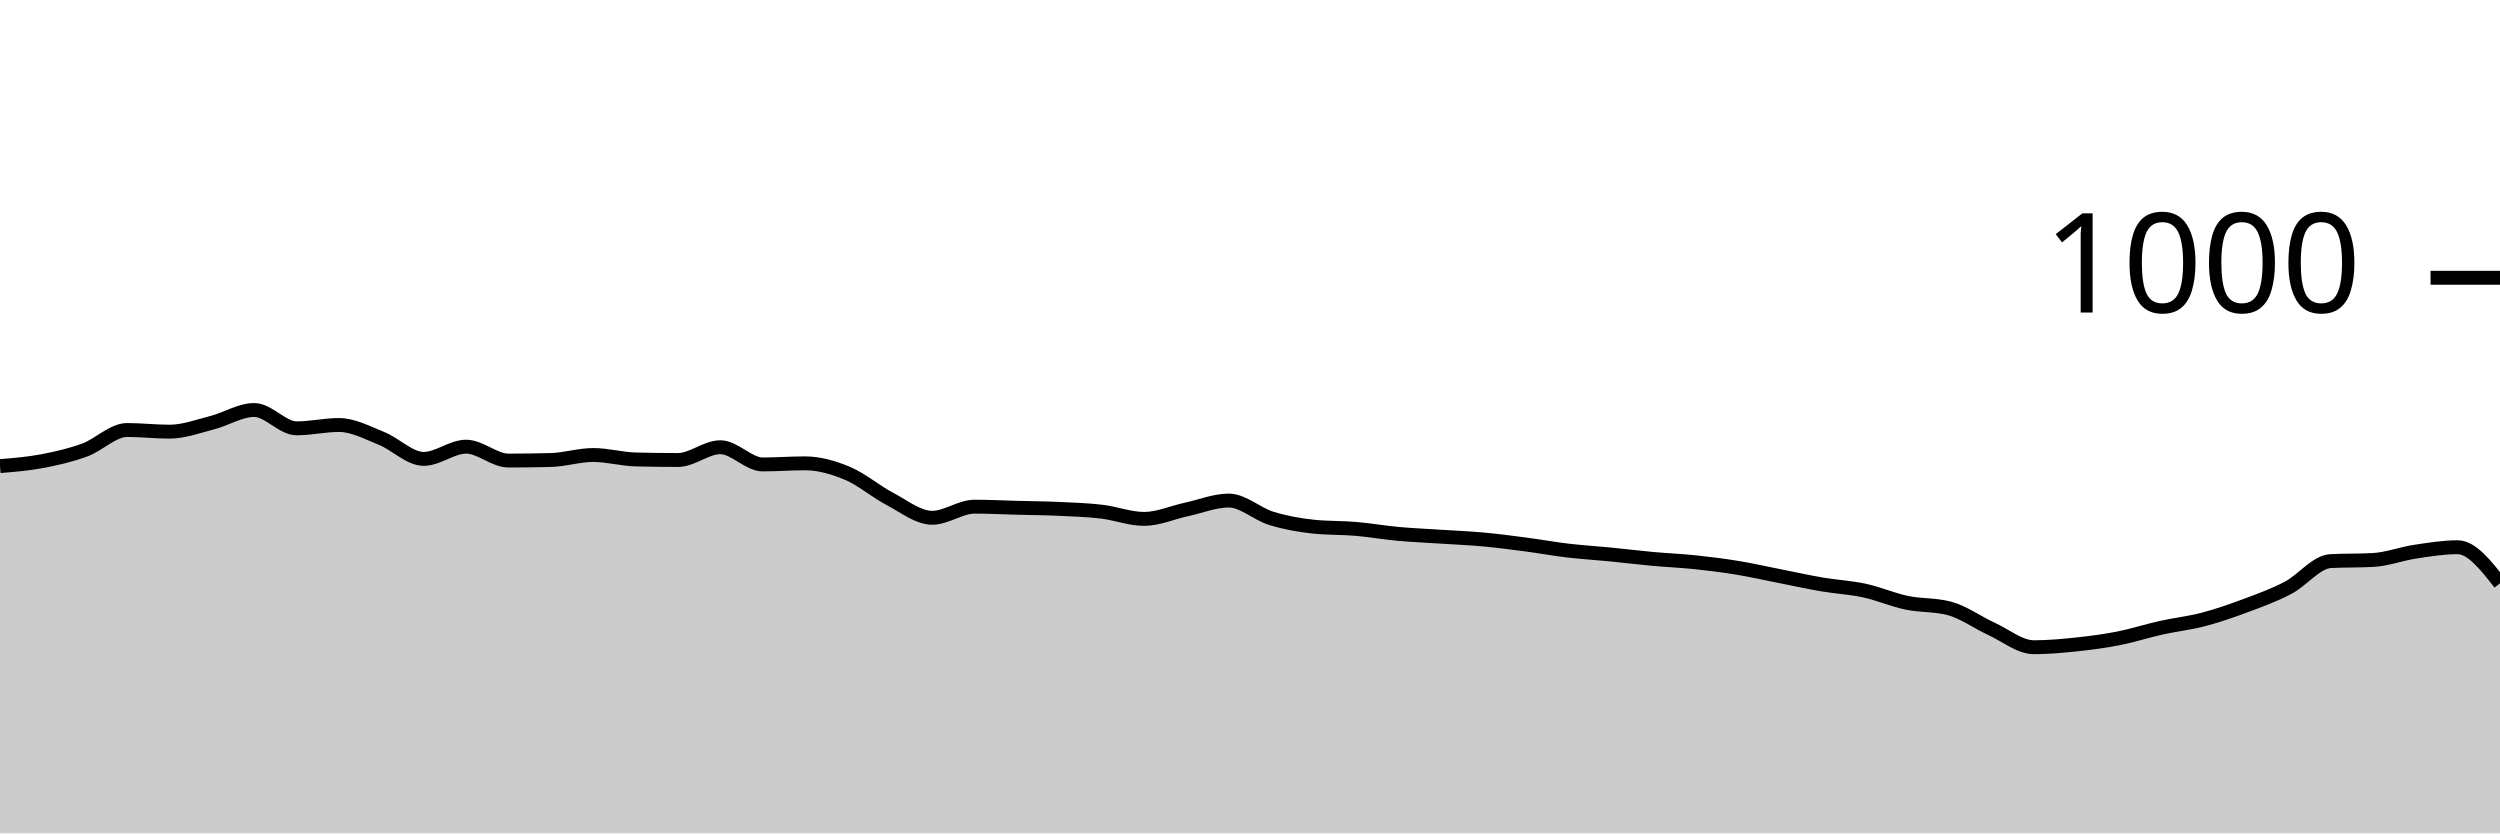
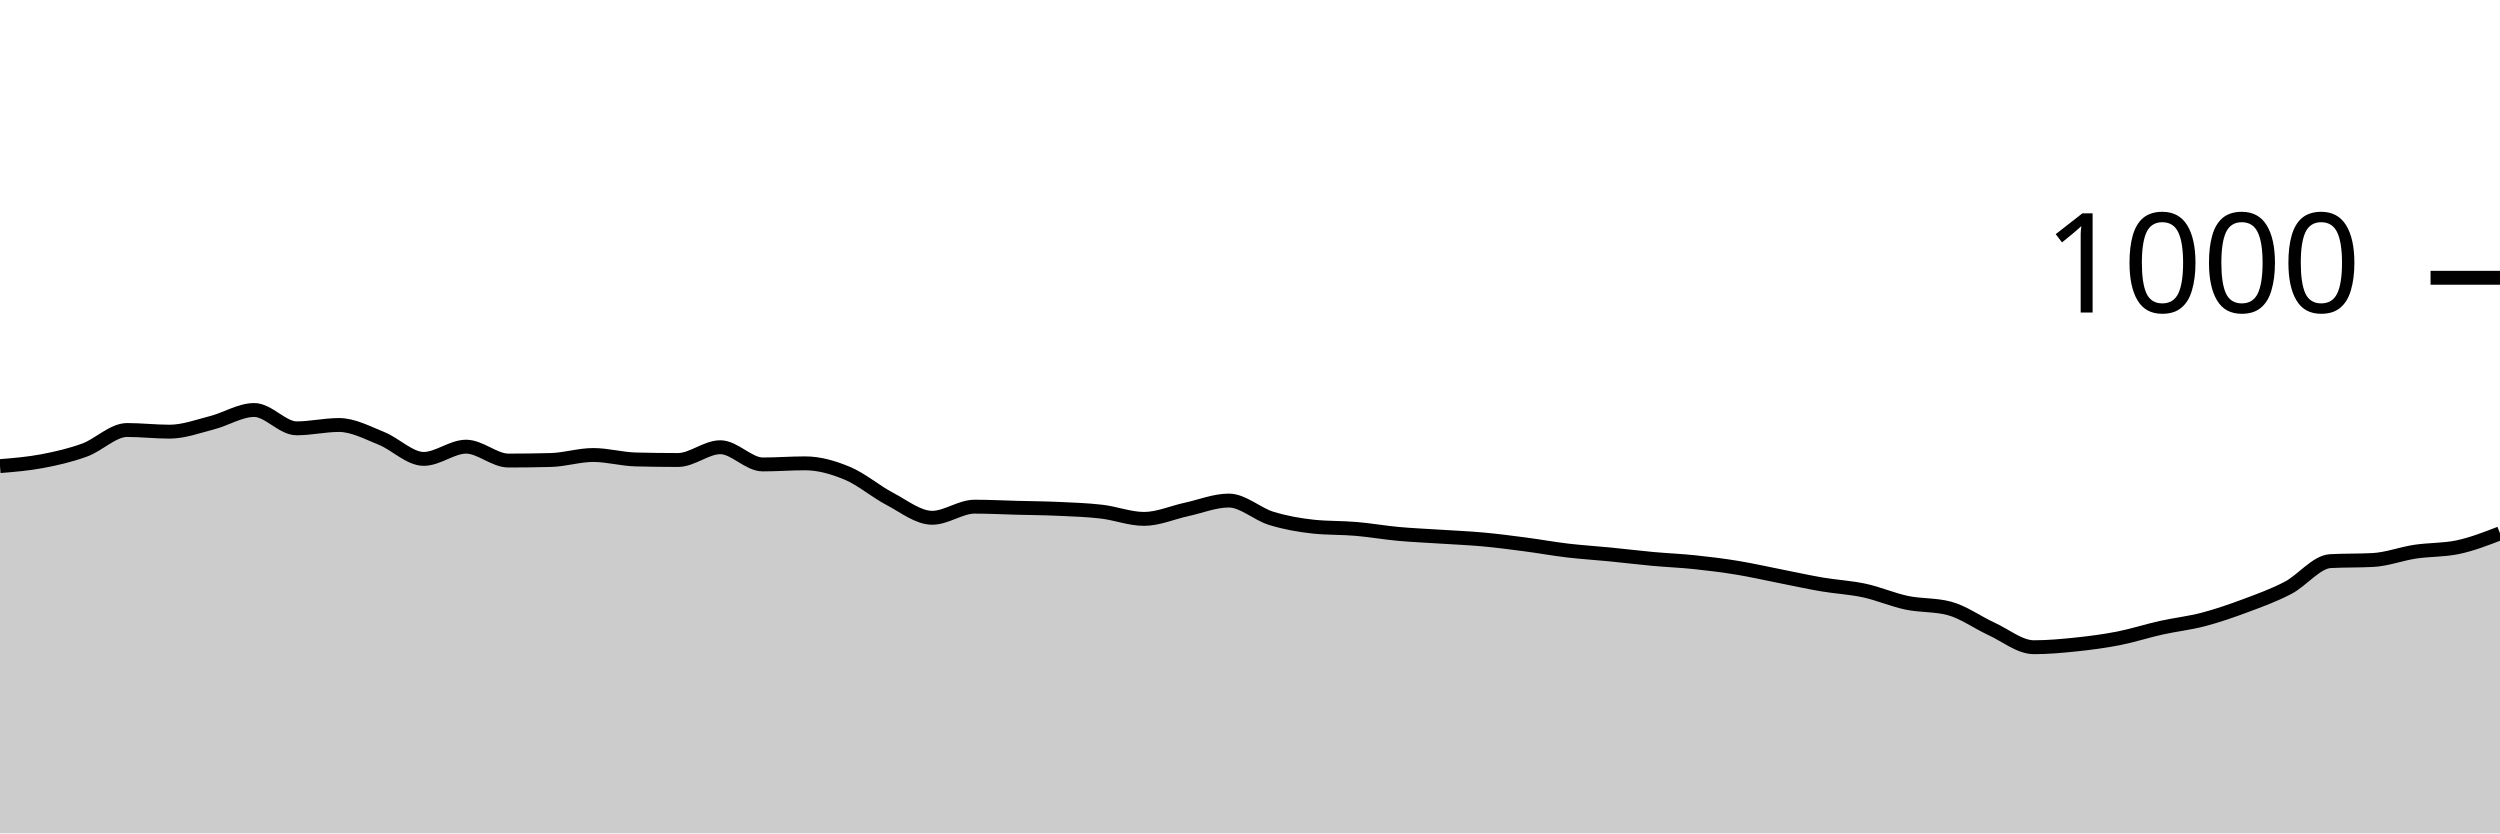
<svg xmlns="http://www.w3.org/2000/svg" viewBox="0 0 180 60">
  <g transform="translate(0,20)">
-     <path class="area" fill="rgba(0, 0, 0, 0.2)" d="M0,13.56C1.017,13.477,2.034,13.393,3.051,13.2C4.068,13.007,5.085,12.773,6.102,12.4C7.119,12.027,8.136,10.96,9.153,10.96C10.169,10.96,11.186,11.08,12.203,11.08C13.22,11.08,14.237,10.7,15.254,10.44C16.271,10.18,17.288,9.52,18.305,9.52C19.322,9.52,20.339,10.84,21.356,10.84C22.373,10.84,23.39,10.6,24.407,10.6C25.424,10.6,26.441,11.153,27.458,11.56C28.475,11.967,29.492,13.04,30.508,13.04C31.525,13.04,32.542,12.16,33.559,12.16C34.576,12.16,35.593,13.16,36.61,13.16C37.627,13.16,38.644,13.147,39.661,13.12C40.678,13.093,41.695,12.76,42.712,12.76C43.729,12.76,44.746,13.053,45.763,13.08C46.78,13.107,47.797,13.12,48.814,13.12C49.831,13.12,50.847,12.2,51.864,12.2C52.881,12.2,53.898,13.44,54.915,13.44C55.932,13.44,56.949,13.36,57.966,13.36C58.983,13.36,60,13.653,61.017,14.08C62.034,14.507,63.051,15.387,64.068,15.92C65.085,16.453,66.102,17.28,67.119,17.28C68.136,17.28,69.153,16.48,70.169,16.48C71.186,16.48,72.203,16.533,73.22,16.56C74.237,16.587,75.254,16.593,76.271,16.64C77.288,16.687,78.305,16.72,79.322,16.84C80.339,16.96,81.356,17.36,82.373,17.36C83.39,17.36,84.407,16.9,85.424,16.68C86.441,16.46,87.458,16.04,88.475,16.04C89.492,16.04,90.508,17.007,91.525,17.32C92.542,17.633,93.559,17.813,94.576,17.92C95.593,18.027,96.61,17.993,97.627,18.08C98.644,18.167,99.661,18.347,100.678,18.44C101.695,18.533,102.712,18.573,103.729,18.64C104.746,18.707,105.763,18.747,106.78,18.84C107.797,18.933,108.814,19.067,109.831,19.2C110.847,19.333,111.864,19.52,112.881,19.64C113.898,19.76,114.915,19.82,115.932,19.92C116.949,20.02,117.966,20.147,118.983,20.24C120,20.333,121.017,20.373,122.034,20.48C123.051,20.587,124.068,20.713,125.085,20.88C126.102,21.047,127.119,21.28,128.136,21.48C129.153,21.68,130.169,21.907,131.186,22.08C132.203,22.253,133.22,22.3,134.237,22.52C135.254,22.74,136.271,23.187,137.288,23.4C138.305,23.613,139.322,23.533,140.339,23.8C141.356,24.067,142.373,24.813,143.39,25.28C144.407,25.747,145.424,26.6,146.441,26.6C147.458,26.6,148.475,26.507,149.492,26.4C150.508,26.293,151.525,26.16,152.542,25.96C153.559,25.76,154.576,25.427,155.593,25.2C156.61,24.973,157.627,24.867,158.644,24.6C159.661,24.333,160.678,23.98,161.695,23.6C162.712,23.22,163.729,22.853,164.746,22.32C165.763,21.787,166.78,20.453,167.797,20.4C168.814,20.347,169.831,20.373,170.847,20.32C171.864,20.267,172.881,19.873,173.898,19.72C174.915,19.567,175.932,19.4,176.949,19.4C177.966,19.4,178.983,20.7,180,22L180,40C178.983,40,177.966,40,176.949,40C175.932,40,174.915,40,173.898,40C172.881,40,171.864,40,170.847,40C169.831,40,168.814,40,167.797,40C166.78,40,165.763,40,164.746,40C163.729,40,162.712,40,161.695,40C160.678,40,159.661,40,158.644,40C157.627,40,156.61,40,155.593,40C154.576,40,153.559,40,152.542,40C151.525,40,150.508,40,149.492,40C148.475,40,147.458,40,146.441,40C145.424,40,144.407,40,143.39,40C142.373,40,141.356,40,140.339,40C139.322,40,138.305,40,137.288,40C136.271,40,135.254,40,134.237,40C133.22,40,132.203,40,131.186,40C130.169,40,129.153,40,128.136,40C127.119,40,126.102,40,125.085,40C124.068,40,123.051,40,122.034,40C121.017,40,120,40,118.983,40C117.966,40,116.949,40,115.932,40C114.915,40,113.898,40,112.881,40C111.864,40,110.847,40,109.831,40C108.814,40,107.797,40,106.78,40C105.763,40,104.746,40,103.729,40C102.712,40,101.695,40,100.678,40C99.661,40,98.644,40,97.627,40C96.61,40,95.593,40,94.576,40C93.559,40,92.542,40,91.525,40C90.508,40,89.492,40,88.475,40C87.458,40,86.441,40,85.424,40C84.407,40,83.39,40,82.373,40C81.356,40,80.339,40,79.322,40C78.305,40,77.288,40,76.271,40C75.254,40,74.237,40,73.22,40C72.203,40,71.186,40,70.169,40C69.153,40,68.136,40,67.119,40C66.102,40,65.085,40,64.068,40C63.051,40,62.034,40,61.017,40C60,40,58.983,40,57.966,40C56.949,40,55.932,40,54.915,40C53.898,40,52.881,40,51.864,40C50.847,40,49.831,40,48.814,40C47.797,40,46.78,40,45.763,40C44.746,40,43.729,40,42.712,40C41.695,40,40.678,40,39.661,40C38.644,40,37.627,40,36.61,40C35.593,40,34.576,40,33.559,40C32.542,40,31.525,40,30.508,40C29.492,40,28.475,40,27.458,40C26.441,40,25.424,40,24.407,40C23.39,40,22.373,40,21.356,40C20.339,40,19.322,40,18.305,40C17.288,40,16.271,40,15.254,40C14.237,40,13.22,40,12.203,40C11.186,40,10.169,40,9.153,40C8.136,40,7.119,40,6.102,40C5.085,40,4.068,40,3.051,40C2.034,40,1.017,40,0,40Z" />
-     <path class="line" stroke="black" fill="none" d="M0,13.56C1.017,13.477,2.034,13.393,3.051,13.2C4.068,13.007,5.085,12.773,6.102,12.4C7.119,12.027,8.136,10.96,9.153,10.96C10.169,10.96,11.186,11.08,12.203,11.08C13.22,11.08,14.237,10.7,15.254,10.44C16.271,10.18,17.288,9.52,18.305,9.52C19.322,9.52,20.339,10.84,21.356,10.84C22.373,10.84,23.39,10.6,24.407,10.6C25.424,10.6,26.441,11.153,27.458,11.56C28.475,11.967,29.492,13.04,30.508,13.04C31.525,13.04,32.542,12.16,33.559,12.16C34.576,12.16,35.593,13.16,36.61,13.16C37.627,13.16,38.644,13.147,39.661,13.12C40.678,13.093,41.695,12.76,42.712,12.76C43.729,12.76,44.746,13.053,45.763,13.08C46.78,13.107,47.797,13.12,48.814,13.12C49.831,13.12,50.847,12.2,51.864,12.2C52.881,12.2,53.898,13.44,54.915,13.44C55.932,13.44,56.949,13.36,57.966,13.36C58.983,13.36,60,13.653,61.017,14.08C62.034,14.507,63.051,15.387,64.068,15.92C65.085,16.453,66.102,17.28,67.119,17.28C68.136,17.28,69.153,16.48,70.169,16.48C71.186,16.48,72.203,16.533,73.22,16.56C74.237,16.587,75.254,16.593,76.271,16.64C77.288,16.687,78.305,16.72,79.322,16.84C80.339,16.96,81.356,17.36,82.373,17.36C83.39,17.36,84.407,16.9,85.424,16.68C86.441,16.46,87.458,16.04,88.475,16.04C89.492,16.04,90.508,17.007,91.525,17.32C92.542,17.633,93.559,17.813,94.576,17.92C95.593,18.027,96.61,17.993,97.627,18.08C98.644,18.167,99.661,18.347,100.678,18.44C101.695,18.533,102.712,18.573,103.729,18.64C104.746,18.707,105.763,18.747,106.78,18.84C107.797,18.933,108.814,19.067,109.831,19.2C110.847,19.333,111.864,19.52,112.881,19.64C113.898,19.76,114.915,19.82,115.932,19.92C116.949,20.02,117.966,20.147,118.983,20.24C120,20.333,121.017,20.373,122.034,20.48C123.051,20.587,124.068,20.713,125.085,20.88C126.102,21.047,127.119,21.28,128.136,21.48C129.153,21.68,130.169,21.907,131.186,22.08C132.203,22.253,133.22,22.3,134.237,22.52C135.254,22.74,136.271,23.187,137.288,23.4C138.305,23.613,139.322,23.533,140.339,23.8C141.356,24.067,142.373,24.813,143.39,25.28C144.407,25.747,145.424,26.6,146.441,26.6C147.458,26.6,148.475,26.507,149.492,26.4C150.508,26.293,151.525,26.16,152.542,25.96C153.559,25.76,154.576,25.427,155.593,25.2C156.61,24.973,157.627,24.867,158.644,24.6C159.661,24.333,160.678,23.98,161.695,23.6C162.712,23.22,163.729,22.853,164.746,22.32C165.763,21.787,166.78,20.453,167.797,20.4C168.814,20.347,169.831,20.373,170.847,20.32C171.864,20.267,172.881,19.873,173.898,19.72C174.915,19.567,175.932,19.4,176.949,19.4C177.966,19.4,178.983,20.7,180,22" />
+     <path class="area" fill="rgba(0, 0, 0, 0.2)" d="M0,13.56C1.017,13.477,2.034,13.393,3.051,13.2C4.068,13.007,5.085,12.773,6.102,12.4C7.119,12.027,8.136,10.96,9.153,10.96C10.169,10.96,11.186,11.08,12.203,11.08C13.22,11.08,14.237,10.7,15.254,10.44C16.271,10.18,17.288,9.52,18.305,9.52C19.322,9.52,20.339,10.84,21.356,10.84C22.373,10.84,23.39,10.6,24.407,10.6C25.424,10.6,26.441,11.153,27.458,11.56C28.475,11.967,29.492,13.04,30.508,13.04C31.525,13.04,32.542,12.16,33.559,12.16C34.576,12.16,35.593,13.16,36.61,13.16C37.627,13.16,38.644,13.147,39.661,13.12C40.678,13.093,41.695,12.76,42.712,12.76C43.729,12.76,44.746,13.053,45.763,13.08C46.78,13.107,47.797,13.12,48.814,13.12C49.831,13.12,50.847,12.2,51.864,12.2C52.881,12.2,53.898,13.44,54.915,13.44C55.932,13.44,56.949,13.36,57.966,13.36C58.983,13.36,60,13.653,61.017,14.08C62.034,14.507,63.051,15.387,64.068,15.92C65.085,16.453,66.102,17.28,67.119,17.28C68.136,17.28,69.153,16.48,70.169,16.48C71.186,16.48,72.203,16.533,73.22,16.56C74.237,16.587,75.254,16.593,76.271,16.64C77.288,16.687,78.305,16.72,79.322,16.84C80.339,16.96,81.356,17.36,82.373,17.36C83.39,17.36,84.407,16.9,85.424,16.68C86.441,16.46,87.458,16.04,88.475,16.04C89.492,16.04,90.508,17.007,91.525,17.32C92.542,17.633,93.559,17.813,94.576,17.92C95.593,18.027,96.61,17.993,97.627,18.08C98.644,18.167,99.661,18.347,100.678,18.44C101.695,18.533,102.712,18.573,103.729,18.64C104.746,18.707,105.763,18.747,106.78,18.84C107.797,18.933,108.814,19.067,109.831,19.2C110.847,19.333,111.864,19.52,112.881,19.64C113.898,19.76,114.915,19.82,115.932,19.92C116.949,20.02,117.966,20.147,118.983,20.24C120,20.333,121.017,20.373,122.034,20.48C123.051,20.587,124.068,20.713,125.085,20.88C126.102,21.047,127.119,21.28,128.136,21.48C129.153,21.68,130.169,21.907,131.186,22.08C132.203,22.253,133.22,22.3,134.237,22.52C135.254,22.74,136.271,23.187,137.288,23.4C138.305,23.613,139.322,23.533,140.339,23.8C141.356,24.067,142.373,24.813,143.39,25.28C144.407,25.747,145.424,26.6,146.441,26.6C147.458,26.6,148.475,26.507,149.492,26.4C150.508,26.293,151.525,26.16,152.542,25.96C153.559,25.76,154.576,25.427,155.593,25.2C156.61,24.973,157.627,24.867,158.644,24.6C159.661,24.333,160.678,23.98,161.695,23.6C162.712,23.22,163.729,22.853,164.746,22.32C165.763,21.787,166.78,20.453,167.797,20.4C168.814,20.347,169.831,20.373,170.847,20.32C171.864,20.267,172.881,19.873,173.898,19.72C174.915,19.567,175.932,19.613,176.949,19.4C177.966,19.187,178.983,18.793,180,18.4L180,40C178.983,40,177.966,40,176.949,40C175.932,40,174.915,40,173.898,40C172.881,40,171.864,40,170.847,40C169.831,40,168.814,40,167.797,40C166.78,40,165.763,40,164.746,40C163.729,40,162.712,40,161.695,40C160.678,40,159.661,40,158.644,40C157.627,40,156.61,40,155.593,40C154.576,40,153.559,40,152.542,40C151.525,40,150.508,40,149.492,40C148.475,40,147.458,40,146.441,40C145.424,40,144.407,40,143.39,40C142.373,40,141.356,40,140.339,40C139.322,40,138.305,40,137.288,40C136.271,40,135.254,40,134.237,40C133.22,40,132.203,40,131.186,40C130.169,40,129.153,40,128.136,40C127.119,40,126.102,40,125.085,40C124.068,40,123.051,40,122.034,40C121.017,40,120,40,118.983,40C117.966,40,116.949,40,115.932,40C114.915,40,113.898,40,112.881,40C111.864,40,110.847,40,109.831,40C108.814,40,107.797,40,106.78,40C105.763,40,104.746,40,103.729,40C102.712,40,101.695,40,100.678,40C99.661,40,98.644,40,97.627,40C96.61,40,95.593,40,94.576,40C93.559,40,92.542,40,91.525,40C90.508,40,89.492,40,88.475,40C87.458,40,86.441,40,85.424,40C84.407,40,83.39,40,82.373,40C81.356,40,80.339,40,79.322,40C78.305,40,77.288,40,76.271,40C75.254,40,74.237,40,73.22,40C72.203,40,71.186,40,70.169,40C69.153,40,68.136,40,67.119,40C66.102,40,65.085,40,64.068,40C63.051,40,62.034,40,61.017,40C60,40,58.983,40,57.966,40C56.949,40,55.932,40,54.915,40C53.898,40,52.881,40,51.864,40C50.847,40,49.831,40,48.814,40C47.797,40,46.78,40,45.763,40C44.746,40,43.729,40,42.712,40C41.695,40,40.678,40,39.661,40C38.644,40,37.627,40,36.61,40C35.593,40,34.576,40,33.559,40C32.542,40,31.525,40,30.508,40C29.492,40,28.475,40,27.458,40C26.441,40,25.424,40,24.407,40C23.39,40,22.373,40,21.356,40C20.339,40,19.322,40,18.305,40C17.288,40,16.271,40,15.254,40C14.237,40,13.22,40,12.203,40C11.186,40,10.169,40,9.153,40C8.136,40,7.119,40,6.102,40C5.085,40,4.068,40,3.051,40C2.034,40,1.017,40,0,40Z" />
+     <path class="line" stroke="black" fill="none" d="M0,13.56C1.017,13.477,2.034,13.393,3.051,13.2C4.068,13.007,5.085,12.773,6.102,12.4C7.119,12.027,8.136,10.96,9.153,10.96C10.169,10.96,11.186,11.08,12.203,11.08C13.22,11.08,14.237,10.7,15.254,10.44C16.271,10.18,17.288,9.52,18.305,9.52C19.322,9.52,20.339,10.84,21.356,10.84C22.373,10.84,23.39,10.6,24.407,10.6C25.424,10.6,26.441,11.153,27.458,11.56C28.475,11.967,29.492,13.04,30.508,13.04C31.525,13.04,32.542,12.16,33.559,12.16C34.576,12.16,35.593,13.16,36.61,13.16C37.627,13.16,38.644,13.147,39.661,13.12C40.678,13.093,41.695,12.76,42.712,12.76C43.729,12.76,44.746,13.053,45.763,13.08C46.78,13.107,47.797,13.12,48.814,13.12C49.831,13.12,50.847,12.2,51.864,12.2C52.881,12.2,53.898,13.44,54.915,13.44C55.932,13.44,56.949,13.36,57.966,13.36C58.983,13.36,60,13.653,61.017,14.08C62.034,14.507,63.051,15.387,64.068,15.92C65.085,16.453,66.102,17.28,67.119,17.28C68.136,17.28,69.153,16.48,70.169,16.48C71.186,16.48,72.203,16.533,73.22,16.56C74.237,16.587,75.254,16.593,76.271,16.64C77.288,16.687,78.305,16.72,79.322,16.84C80.339,16.96,81.356,17.36,82.373,17.36C83.39,17.36,84.407,16.9,85.424,16.68C86.441,16.46,87.458,16.04,88.475,16.04C89.492,16.04,90.508,17.007,91.525,17.32C92.542,17.633,93.559,17.813,94.576,17.92C95.593,18.027,96.61,17.993,97.627,18.08C98.644,18.167,99.661,18.347,100.678,18.44C101.695,18.533,102.712,18.573,103.729,18.64C104.746,18.707,105.763,18.747,106.78,18.84C107.797,18.933,108.814,19.067,109.831,19.2C110.847,19.333,111.864,19.52,112.881,19.64C113.898,19.76,114.915,19.82,115.932,19.92C116.949,20.02,117.966,20.147,118.983,20.24C120,20.333,121.017,20.373,122.034,20.48C123.051,20.587,124.068,20.713,125.085,20.88C126.102,21.047,127.119,21.28,128.136,21.48C129.153,21.68,130.169,21.907,131.186,22.08C132.203,22.253,133.22,22.3,134.237,22.52C135.254,22.74,136.271,23.187,137.288,23.4C138.305,23.613,139.322,23.533,140.339,23.8C141.356,24.067,142.373,24.813,143.39,25.28C144.407,25.747,145.424,26.6,146.441,26.6C147.458,26.6,148.475,26.507,149.492,26.4C150.508,26.293,151.525,26.16,152.542,25.96C153.559,25.76,154.576,25.427,155.593,25.2C156.61,24.973,157.627,24.867,158.644,24.6C159.661,24.333,160.678,23.98,161.695,23.6C162.712,23.22,163.729,22.853,164.746,22.32C165.763,21.787,166.78,20.453,167.797,20.4C168.814,20.347,169.831,20.373,170.847,20.32C171.864,20.267,172.881,19.873,173.898,19.72C174.915,19.567,175.932,19.613,176.949,19.4C177.966,19.187,178.983,18.793,180,18.4" />
    <path class="axis-ceiling" stroke-width="1" stroke="black" fill="none" d="M175,0L180,0" />
    <text class="axis-ceiling-label" font-family="sans-serif" text-anchor="end" font-size="10px" x="170" y="2.5">1000</text>
  </g>
</svg>
